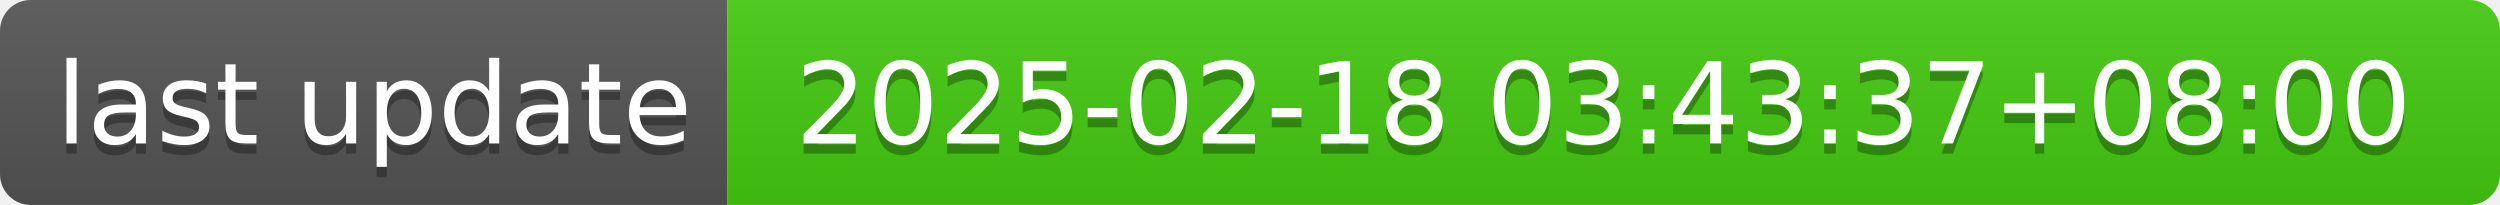
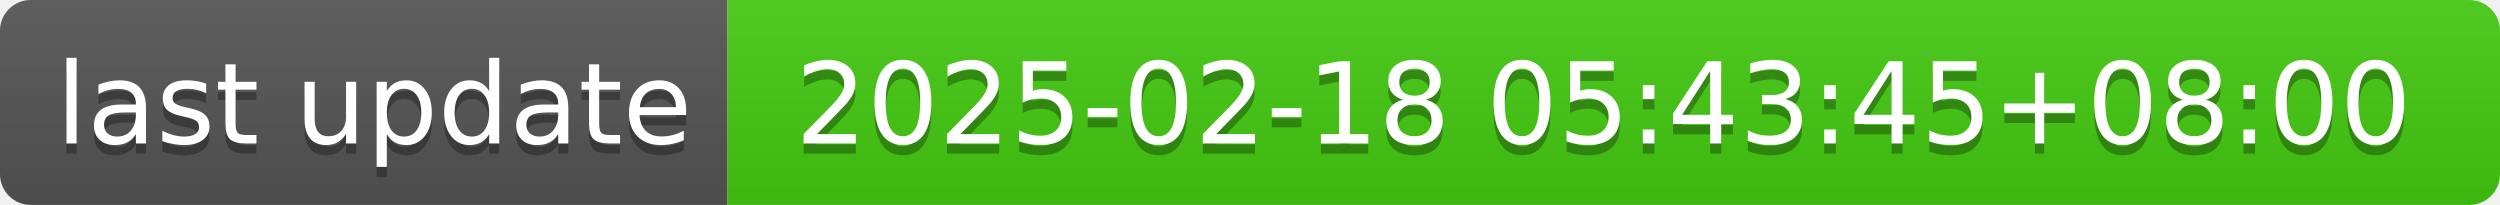
- <svg xmlns="http://www.w3.org/2000/svg" width="244" height="20" role="img" aria-label="last update: 2025-02-18 03:43:37+08:00">
+ <svg xmlns="http://www.w3.org/2000/svg" width="244" height="20" role="img" aria-label="last update: 2025-02-18 05:43:45+08:00">
  <linearGradient id="s" x2="0" y2="100%">
    <stop offset="0" stop-color="#bbb" stop-opacity=".1" />
    <stop offset="1" stop-opacity=".1" />
  </linearGradient>
  <clipPath id="r">
    <rect width="244" height="20" rx="3" fill="#fff" />
  </clipPath>
  <g clip-path="url(#r)">
    <rect width="71" height="20" fill="#555" />
    <rect x="71" width="173" height="20" fill="#4c1" />
    <rect width="244" height="20" fill="url(#s)" />
  </g>
  <g fill="#fff" text-anchor="middle" font-family="Verdana,Geneva,DejaVu Sans,sans-serif" text-rendering="geometricPrecision" font-size="110">
    <text aria-hidden="true" x="365" y="150" fill="#010101" fill-opacity=".3" transform="scale(.1)" textLength="610">last update</text>
    <text x="365" y="140" transform="scale(.1)" fill="#fff" textLength="610">last update</text>
-     <text aria-hidden="true" x="1565" y="150" fill="#010101" fill-opacity=".3" transform="scale(.1)" textLength="1630">2025-02-18 03:43:37+08:00</text>
-     <text x="1565" y="140" transform="scale(.1)" fill="#fff" textLength="1630">2025-02-18 03:43:37+08:00</text>
+     <text aria-hidden="true" x="1565" y="150" fill="#010101" fill-opacity=".3" transform="scale(.1)" textLength="1630">2025-02-18 05:43:45+08:00</text>
+     <text x="1565" y="140" transform="scale(.1)" fill="#fff" textLength="1630">2025-02-18 05:43:45+08:00</text>
  </g>
</svg>
